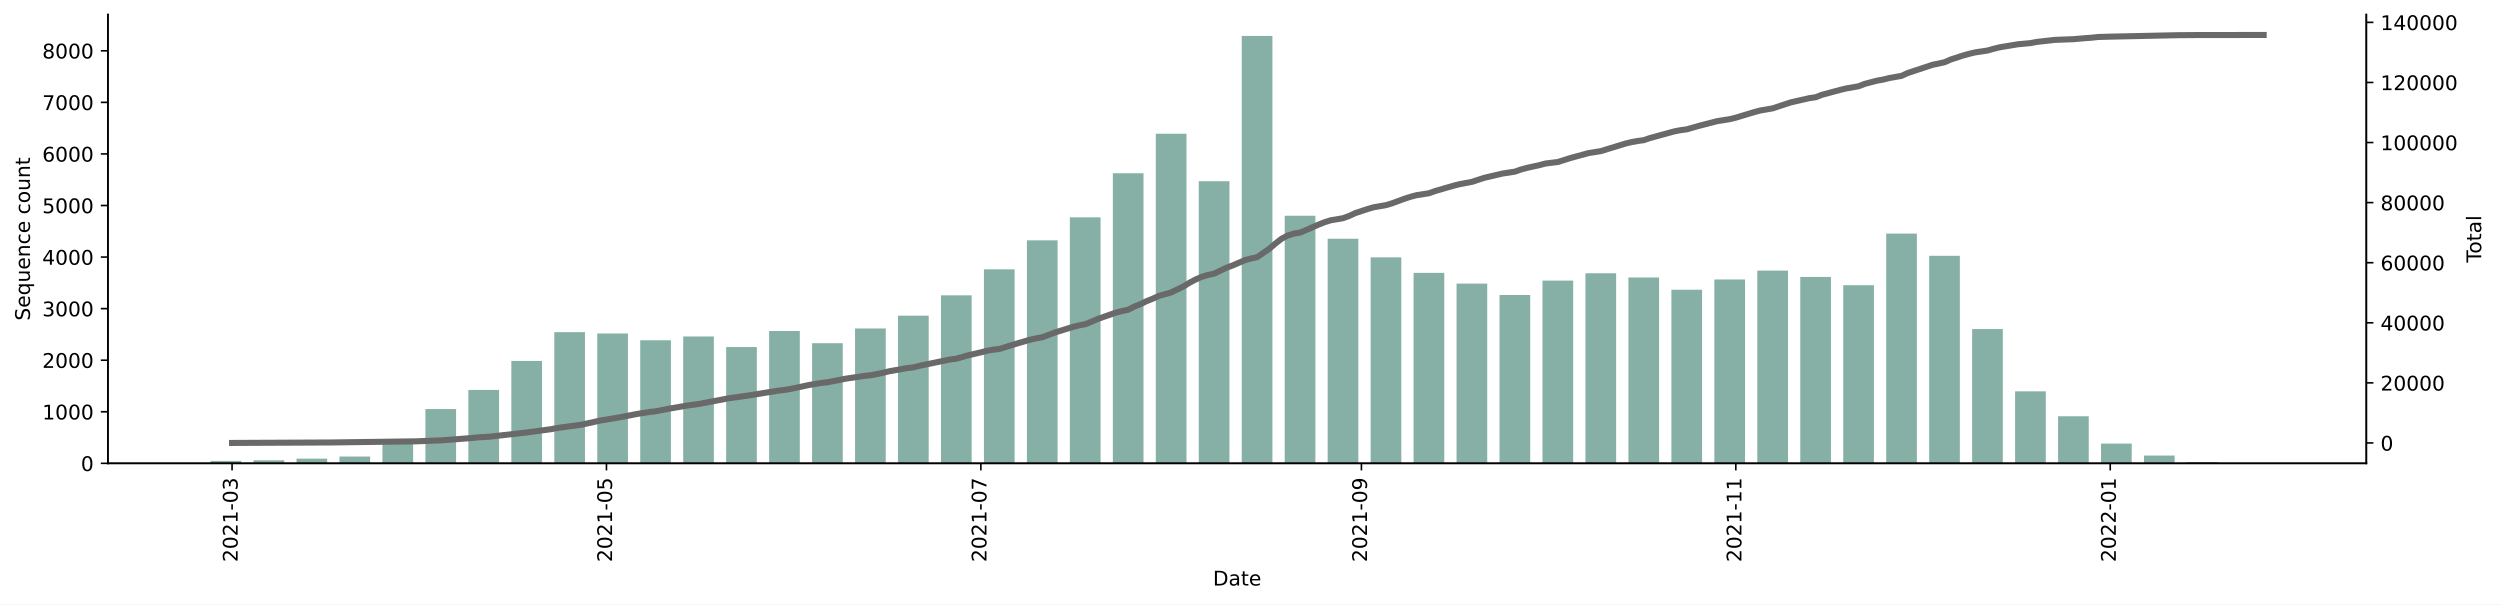
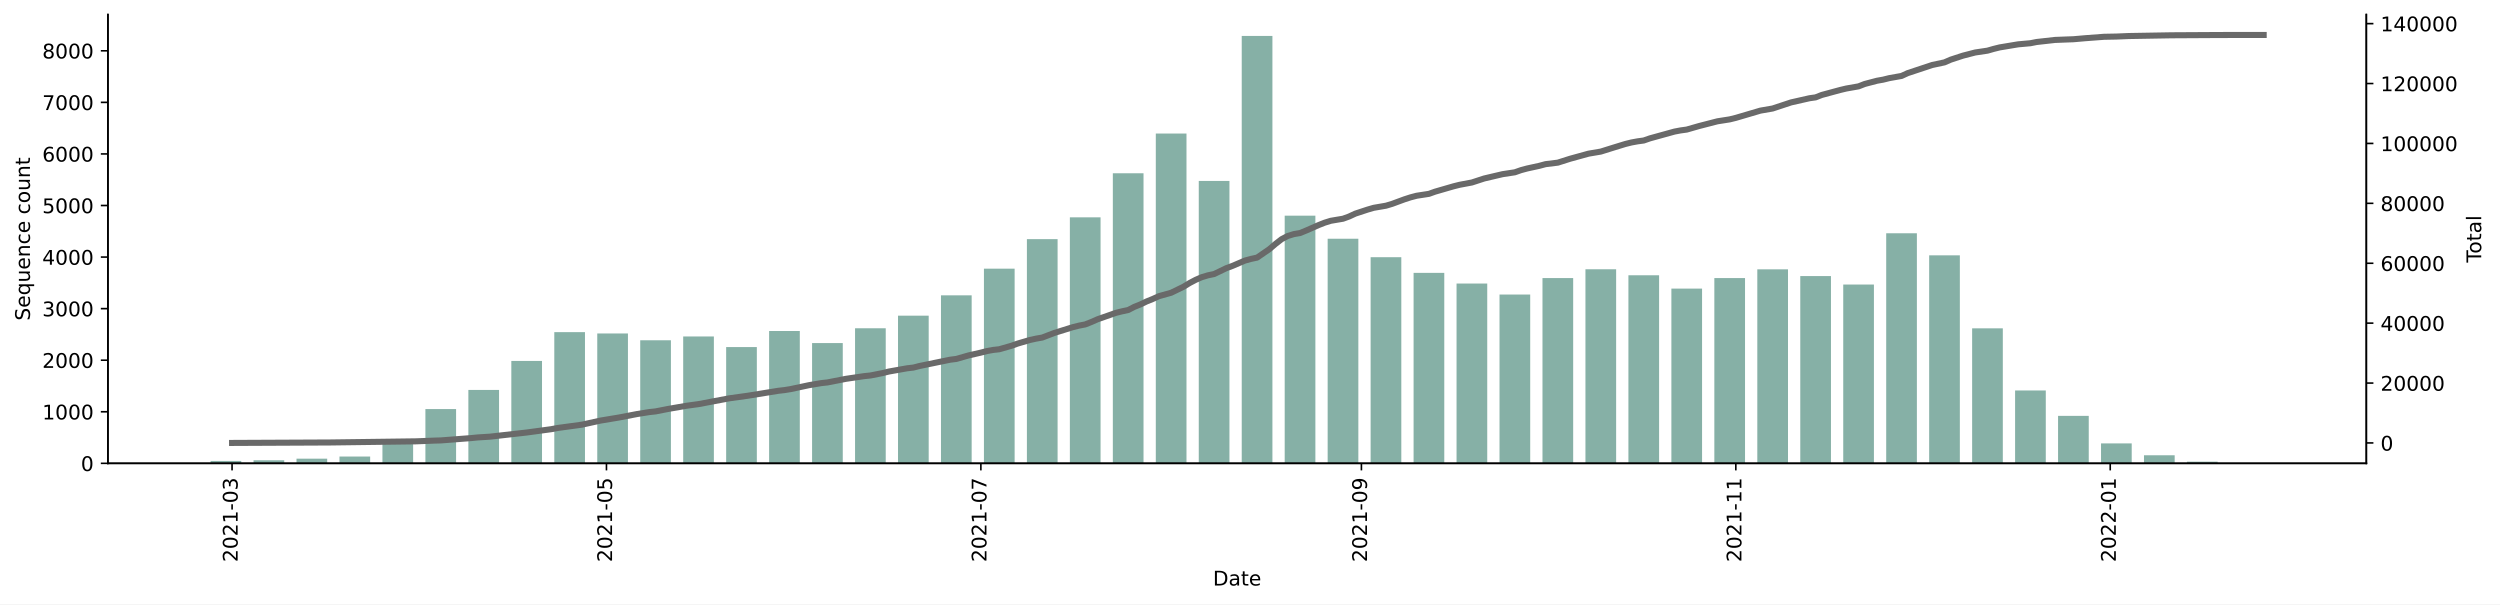
<svg xmlns="http://www.w3.org/2000/svg" xmlns:xlink="http://www.w3.org/1999/xlink" height="298.621pt" version="1.1" viewBox="0 0 1235.381 298.621" width="1235.381pt">
  <defs>
    <style type="text/css">*{stroke-linecap:butt;stroke-linejoin:round;}</style>
  </defs>
  <g id="figure_1">
    <g id="patch_1">
      <path d="M 0 298.621  L 1235.381 298.621  L 1235.381 0  L 0 0  z " style="fill:#ffffff;" />
    </g>
    <g id="axes_1">
      <g id="patch_2">
        <path d="M 53.328 228.96  L 1169.328 228.96  L 1169.328 7.2  L 53.328 7.2  z " style="fill:#ffffff;" />
      </g>
      <g id="patch_3">
-         <path clip-path="url(#p69afda12ea)" d="M 104.055 228.96  L 119.221 228.96  L 119.221 227.762  L 104.055 227.762  z " style="fill:#86b0a6;" />
+         <path clip-path="url(#p8fcea030f4)" d="M 104.055 228.96  L 119.221 228.96  L 119.221 227.762  L 104.055 227.762  z " style="fill:#86b0a6;" />
      </g>
      <g id="patch_4">
-         <path clip-path="url(#p69afda12ea)" d="M 125.287 228.96  L 140.452 228.96  L 140.452 227.431  L 125.287 227.431  z " style="fill:#86b0a6;" />
+         <path clip-path="url(#p8fcea030f4)" d="M 125.287 228.96  L 140.452 228.96  L 140.452 227.431  L 125.287 227.431  z " style="fill:#86b0a6;" />
      </g>
      <g id="patch_5">
-         <path clip-path="url(#p69afda12ea)" d="M 146.518 228.96  L 161.683 228.96  L 161.683 226.667  L 146.518 226.667  z " style="fill:#86b0a6;" />
+         <path clip-path="url(#p8fcea030f4)" d="M 146.518 228.96  L 161.683 228.96  L 161.683 226.667  L 146.518 226.667  z " style="fill:#86b0a6;" />
      </g>
      <g id="patch_6">
-         <path clip-path="url(#p69afda12ea)" d="M 167.749 228.96  L 182.914 228.96  L 182.914 225.596  L 167.749 225.596  z " style="fill:#86b0a6;" />
+         <path clip-path="url(#p8fcea030f4)" d="M 167.749 228.96  L 182.914 228.96  L 182.914 225.596  L 167.749 225.596  z " style="fill:#86b0a6;" />
      </g>
      <g id="patch_7">
-         <path clip-path="url(#p69afda12ea)" d="M 188.98 228.96  L 204.145 228.96  L 204.145 217.238  L 188.98 217.238  z " style="fill:#86b0a6;" />
+         <path clip-path="url(#p8fcea030f4)" d="M 188.98 228.96  L 204.145 228.96  L 204.145 217.238  L 188.98 217.238  z " style="fill:#86b0a6;" />
      </g>
      <g id="patch_8">
-         <path clip-path="url(#p69afda12ea)" d="M 210.211 228.96  L 225.376 228.96  L 225.376 202.127  L 210.211 202.127  z " style="fill:#86b0a6;" />
+         <path clip-path="url(#p8fcea030f4)" d="M 210.211 228.96  L 225.376 228.96  L 225.376 202.127  L 210.211 202.127  z " style="fill:#86b0a6;" />
      </g>
      <g id="patch_9">
-         <path clip-path="url(#p69afda12ea)" d="M 231.442 228.96  L 246.607 228.96  L 246.607 192.698  L 231.442 192.698  z " style="fill:#86b0a6;" />
+         <path clip-path="url(#p8fcea030f4)" d="M 231.442 228.96  L 246.607 228.96  L 246.607 192.698  L 231.442 192.698  z " style="fill:#86b0a6;" />
      </g>
      <g id="patch_10">
-         <path clip-path="url(#p69afda12ea)" d="M 252.673 228.96  L 267.839 228.96  L 267.839 178.352  L 252.673 178.352  z " style="fill:#86b0a6;" />
+         <path clip-path="url(#p8fcea030f4)" d="M 252.673 228.96  L 267.839 228.96  L 267.839 178.352  L 252.673 178.352  z " style="fill:#86b0a6;" />
      </g>
      <g id="patch_11">
-         <path clip-path="url(#p69afda12ea)" d="M 273.905 228.96  L 289.07 228.96  L 289.07 164.132  L 273.905 164.132  z " style="fill:#86b0a6;" />
+         <path clip-path="url(#p8fcea030f4)" d="M 273.905 228.96  L 289.07 228.96  L 289.07 164.132  L 273.905 164.132  z " style="fill:#86b0a6;" />
      </g>
      <g id="patch_12">
-         <path clip-path="url(#p69afda12ea)" d="M 295.136 228.96  L 310.301 228.96  L 310.301 164.769  L 295.136 164.769  z " style="fill:#86b0a6;" />
+         <path clip-path="url(#p8fcea030f4)" d="M 295.136 228.96  L 310.301 228.96  L 310.301 164.769  L 295.136 164.769  z " style="fill:#86b0a6;" />
      </g>
      <g id="patch_13">
-         <path clip-path="url(#p69afda12ea)" d="M 316.367 228.96  L 331.532 228.96  L 331.532 168.133  L 316.367 168.133  z " style="fill:#86b0a6;" />
+         <path clip-path="url(#p8fcea030f4)" d="M 316.367 228.96  L 331.532 228.96  L 331.532 168.133  L 316.367 168.133  z " style="fill:#86b0a6;" />
      </g>
      <g id="patch_14">
-         <path clip-path="url(#p69afda12ea)" d="M 337.598 228.96  L 352.763 228.96  L 352.763 166.273  L 337.598 166.273  z " style="fill:#86b0a6;" />
+         <path clip-path="url(#p8fcea030f4)" d="M 337.598 228.96  L 352.763 228.96  L 352.763 166.273  L 337.598 166.273  z " style="fill:#86b0a6;" />
      </g>
      <g id="patch_15">
-         <path clip-path="url(#p69afda12ea)" d="M 358.829 228.96  L 373.994 228.96  L 373.994 171.497  L 358.829 171.497  z " style="fill:#86b0a6;" />
+         <path clip-path="url(#p8fcea030f4)" d="M 358.829 228.96  L 373.994 228.96  L 373.994 171.497  L 358.829 171.497  z " style="fill:#86b0a6;" />
      </g>
      <g id="patch_16">
-         <path clip-path="url(#p69afda12ea)" d="M 380.06 228.96  L 395.225 228.96  L 395.225 163.572  L 380.06 163.572  z " style="fill:#86b0a6;" />
+         <path clip-path="url(#p8fcea030f4)" d="M 380.06 228.96  L 395.225 228.96  L 395.225 163.572  L 380.06 163.572  z " style="fill:#86b0a6;" />
      </g>
      <g id="patch_17">
-         <path clip-path="url(#p69afda12ea)" d="M 401.291 228.96  L 416.457 228.96  L 416.457 169.585  L 401.291 169.585  z " style="fill:#86b0a6;" />
+         <path clip-path="url(#p8fcea030f4)" d="M 401.291 228.96  L 416.457 228.96  L 416.457 169.535  L 401.291 169.535  z " style="fill:#86b0a6;" />
      </g>
      <g id="patch_18">
-         <path clip-path="url(#p69afda12ea)" d="M 422.523 228.96  L 437.688 228.96  L 437.688 162.323  L 422.523 162.323  z " style="fill:#86b0a6;" />
+         <path clip-path="url(#p8fcea030f4)" d="M 422.523 228.96  L 437.688 228.96  L 437.688 162.221  L 422.523 162.221  z " style="fill:#86b0a6;" />
      </g>
      <g id="patch_19">
-         <path clip-path="url(#p69afda12ea)" d="M 443.754 228.96  L 458.919 228.96  L 458.919 155.978  L 443.754 155.978  z " style="fill:#86b0a6;" />
+         <path clip-path="url(#p8fcea030f4)" d="M 443.754 228.96  L 458.919 228.96  L 458.919 155.978  L 443.754 155.978  z " style="fill:#86b0a6;" />
      </g>
      <g id="patch_20">
-         <path clip-path="url(#p69afda12ea)" d="M 464.985 228.96  L 480.15 228.96  L 480.15 145.938  L 464.985 145.938  z " style="fill:#86b0a6;" />
+         <path clip-path="url(#p8fcea030f4)" d="M 464.985 228.96  L 480.15 228.96  L 480.15 145.938  L 464.985 145.938  z " style="fill:#86b0a6;" />
      </g>
      <g id="patch_21">
-         <path clip-path="url(#p69afda12ea)" d="M 486.216 228.96  L 501.381 228.96  L 501.381 133.094  L 486.216 133.094  z " style="fill:#86b0a6;" />
+         <path clip-path="url(#p8fcea030f4)" d="M 486.216 228.96  L 501.381 228.96  L 501.381 132.763  L 486.216 132.763  z " style="fill:#86b0a6;" />
      </g>
      <g id="patch_22">
-         <path clip-path="url(#p69afda12ea)" d="M 507.447 228.96  L 522.612 228.96  L 522.612 118.748  L 507.447 118.748  z " style="fill:#86b0a6;" />
+         <path clip-path="url(#p8fcea030f4)" d="M 507.447 228.96  L 522.612 228.96  L 522.612 118.162  L 507.447 118.162  z " style="fill:#86b0a6;" />
      </g>
      <g id="patch_23">
-         <path clip-path="url(#p69afda12ea)" d="M 528.678 228.96  L 543.843 228.96  L 543.843 107.382  L 528.678 107.382  z " style="fill:#86b0a6;" />
+         <path clip-path="url(#p8fcea030f4)" d="M 528.678 228.96  L 543.843 228.96  L 543.843 107.382  L 528.678 107.382  z " style="fill:#86b0a6;" />
      </g>
      <g id="patch_24">
-         <path clip-path="url(#p69afda12ea)" d="M 549.909 228.96  L 565.075 228.96  L 565.075 85.62  L 549.909 85.62  z " style="fill:#86b0a6;" />
+         <path clip-path="url(#p8fcea030f4)" d="M 549.909 228.96  L 565.075 228.96  L 565.075 85.62  L 549.909 85.62  z " style="fill:#86b0a6;" />
      </g>
      <g id="patch_25">
-         <path clip-path="url(#p69afda12ea)" d="M 571.141 228.96  L 586.306 228.96  L 586.306 66.075  L 571.141 66.075  z " style="fill:#86b0a6;" />
+         <path clip-path="url(#p8fcea030f4)" d="M 571.141 228.96  L 586.306 228.96  L 586.306 65.999  L 571.141 65.999  z " style="fill:#86b0a6;" />
      </g>
      <g id="patch_26">
-         <path clip-path="url(#p69afda12ea)" d="M 592.372 228.96  L 607.537 228.96  L 607.537 89.545  L 592.372 89.545  z " style="fill:#86b0a6;" />
+         <path clip-path="url(#p8fcea030f4)" d="M 592.372 228.96  L 607.537 228.96  L 607.537 89.417  L 592.372 89.417  z " style="fill:#86b0a6;" />
      </g>
      <g id="patch_27">
-         <path clip-path="url(#p69afda12ea)" d="M 613.603 228.96  L 628.768 228.96  L 628.768 17.76  L 613.603 17.76  z " style="fill:#86b0a6;" />
+         <path clip-path="url(#p8fcea030f4)" d="M 613.603 228.96  L 628.768 228.96  L 628.768 17.76  L 613.603 17.76  z " style="fill:#86b0a6;" />
      </g>
      <g id="patch_28">
-         <path clip-path="url(#p69afda12ea)" d="M 634.834 228.96  L 649.999 228.96  L 649.999 106.592  L 634.834 106.592  z " style="fill:#86b0a6;" />
+         <path clip-path="url(#p8fcea030f4)" d="M 634.834 228.96  L 649.999 228.96  L 649.999 106.567  L 634.834 106.567  z " style="fill:#86b0a6;" />
      </g>
      <g id="patch_29">
-         <path clip-path="url(#p69afda12ea)" d="M 656.065 228.96  L 671.23 228.96  L 671.23 117.983  L 656.065 117.983  z " style="fill:#86b0a6;" />
+         <path clip-path="url(#p8fcea030f4)" d="M 656.065 228.96  L 671.23 228.96  L 671.23 117.983  L 656.065 117.983  z " style="fill:#86b0a6;" />
      </g>
      <g id="patch_30">
-         <path clip-path="url(#p69afda12ea)" d="M 677.296 228.96  L 692.461 228.96  L 692.461 127.157  L 677.296 127.157  z " style="fill:#86b0a6;" />
+         <path clip-path="url(#p8fcea030f4)" d="M 677.296 228.96  L 692.461 228.96  L 692.461 127.106  L 677.296 127.106  z " style="fill:#86b0a6;" />
      </g>
      <g id="patch_31">
-         <path clip-path="url(#p69afda12ea)" d="M 698.527 228.96  L 713.693 228.96  L 713.693 134.827  L 698.527 134.827  z " style="fill:#86b0a6;" />
+         <path clip-path="url(#p8fcea030f4)" d="M 698.527 228.96  L 713.693 228.96  L 713.693 134.827  L 698.527 134.827  z " style="fill:#86b0a6;" />
      </g>
      <g id="patch_32">
-         <path clip-path="url(#p69afda12ea)" d="M 719.759 228.96  L 734.924 228.96  L 734.924 140.128  L 719.759 140.128  z " style="fill:#86b0a6;" />
+         <path clip-path="url(#p8fcea030f4)" d="M 719.759 228.96  L 734.924 228.96  L 734.924 140.102  L 719.759 140.102  z " style="fill:#86b0a6;" />
      </g>
      <g id="patch_33">
-         <path clip-path="url(#p69afda12ea)" d="M 740.99 228.96  L 756.155 228.96  L 756.155 145.785  L 740.99 145.785  z " style="fill:#86b0a6;" />
+         <path clip-path="url(#p8fcea030f4)" d="M 740.99 228.96  L 756.155 228.96  L 756.155 145.53  L 740.99 145.53  z " style="fill:#86b0a6;" />
      </g>
      <g id="patch_34">
-         <path clip-path="url(#p69afda12ea)" d="M 762.221 228.96  L 777.386 228.96  L 777.386 138.675  L 762.221 138.675  z " style="fill:#86b0a6;" />
+         <path clip-path="url(#p8fcea030f4)" d="M 762.221 228.96  L 777.386 228.96  L 777.386 137.401  L 762.221 137.401  z " style="fill:#86b0a6;" />
      </g>
      <g id="patch_35">
-         <path clip-path="url(#p69afda12ea)" d="M 783.452 228.96  L 798.617 228.96  L 798.617 135.031  L 783.452 135.031  z " style="fill:#86b0a6;" />
+         <path clip-path="url(#p8fcea030f4)" d="M 783.452 228.96  L 798.617 228.96  L 798.617 133.069  L 783.452 133.069  z " style="fill:#86b0a6;" />
      </g>
      <g id="patch_36">
-         <path clip-path="url(#p69afda12ea)" d="M 804.683 228.96  L 819.848 228.96  L 819.848 137.095  L 804.683 137.095  z " style="fill:#86b0a6;" />
+         <path clip-path="url(#p8fcea030f4)" d="M 804.683 228.96  L 819.848 228.96  L 819.848 136.025  L 804.683 136.025  z " style="fill:#86b0a6;" />
      </g>
      <g id="patch_37">
-         <path clip-path="url(#p69afda12ea)" d="M 825.914 228.96  L 841.079 228.96  L 841.079 143.185  L 825.914 143.185  z " style="fill:#86b0a6;" />
+         <path clip-path="url(#p8fcea030f4)" d="M 825.914 228.96  L 841.079 228.96  L 841.079 142.625  L 825.914 142.625  z " style="fill:#86b0a6;" />
      </g>
      <g id="patch_38">
-         <path clip-path="url(#p69afda12ea)" d="M 847.145 228.96  L 862.311 228.96  L 862.311 138.114  L 847.145 138.114  z " style="fill:#86b0a6;" />
+         <path clip-path="url(#p8fcea030f4)" d="M 847.145 228.96  L 862.311 228.96  L 862.311 137.401  L 847.145 137.401  z " style="fill:#86b0a6;" />
      </g>
      <g id="patch_39">
-         <path clip-path="url(#p69afda12ea)" d="M 868.377 228.96  L 883.542 228.96  L 883.542 133.731  L 868.377 133.731  z " style="fill:#86b0a6;" />
+         <path clip-path="url(#p8fcea030f4)" d="M 868.377 228.96  L 883.542 228.96  L 883.542 133.094  L 868.377 133.094  z " style="fill:#86b0a6;" />
      </g>
      <g id="patch_40">
-         <path clip-path="url(#p69afda12ea)" d="M 889.608 228.96  L 904.773 228.96  L 904.773 136.84  L 889.608 136.84  z " style="fill:#86b0a6;" />
+         <path clip-path="url(#p8fcea030f4)" d="M 889.608 228.96  L 904.773 228.96  L 904.773 136.433  L 889.608 136.433  z " style="fill:#86b0a6;" />
      </g>
      <g id="patch_41">
-         <path clip-path="url(#p69afda12ea)" d="M 910.839 228.96  L 926.004 228.96  L 926.004 140.943  L 910.839 140.943  z " style="fill:#86b0a6;" />
+         <path clip-path="url(#p8fcea030f4)" d="M 910.839 228.96  L 926.004 228.96  L 926.004 140.612  L 910.839 140.612  z " style="fill:#86b0a6;" />
      </g>
      <g id="patch_42">
-         <path clip-path="url(#p69afda12ea)" d="M 932.07 228.96  L 947.235 228.96  L 947.235 115.435  L 932.07 115.435  z " style="fill:#86b0a6;" />
+         <path clip-path="url(#p8fcea030f4)" d="M 932.07 228.96  L 947.235 228.96  L 947.235 115.257  L 932.07 115.257  z " style="fill:#86b0a6;" />
      </g>
      <g id="patch_43">
-         <path clip-path="url(#p69afda12ea)" d="M 953.301 228.96  L 968.466 228.96  L 968.466 126.392  L 953.301 126.392  z " style="fill:#86b0a6;" />
+         <path clip-path="url(#p8fcea030f4)" d="M 953.301 228.96  L 968.466 228.96  L 968.466 126.189  L 953.301 126.189  z " style="fill:#86b0a6;" />
      </g>
      <g id="patch_44">
-         <path clip-path="url(#p69afda12ea)" d="M 974.532 228.96  L 989.697 228.96  L 989.697 162.603  L 974.532 162.603  z " style="fill:#86b0a6;" />
+         <path clip-path="url(#p8fcea030f4)" d="M 974.532 228.96  L 989.697 228.96  L 989.697 162.246  L 974.532 162.246  z " style="fill:#86b0a6;" />
      </g>
      <g id="patch_45">
-         <path clip-path="url(#p69afda12ea)" d="M 995.764 228.96  L 1010.929 228.96  L 1010.929 193.386  L 995.764 193.386  z " style="fill:#86b0a6;" />
+         <path clip-path="url(#p8fcea030f4)" d="M 995.764 228.96  L 1010.929 228.96  L 1010.929 192.953  L 995.764 192.953  z " style="fill:#86b0a6;" />
      </g>
      <g id="patch_46">
-         <path clip-path="url(#p69afda12ea)" d="M 1016.995 228.96  L 1032.16 228.96  L 1032.16 205.694  L 1016.995 205.694  z " style="fill:#86b0a6;" />
+         <path clip-path="url(#p8fcea030f4)" d="M 1016.995 228.96  L 1032.16 228.96  L 1032.16 205.516  L 1016.995 205.516  z " style="fill:#86b0a6;" />
      </g>
      <g id="patch_47">
-         <path clip-path="url(#p69afda12ea)" d="M 1038.226 228.96  L 1053.391 228.96  L 1053.391 219.2  L 1038.226 219.2  z " style="fill:#86b0a6;" />
+         <path clip-path="url(#p8fcea030f4)" d="M 1038.226 228.96  L 1053.391 228.96  L 1053.391 219.098  L 1038.226 219.098  z " style="fill:#86b0a6;" />
      </g>
      <g id="patch_48">
-         <path clip-path="url(#p69afda12ea)" d="M 1059.457 228.96  L 1074.622 228.96  L 1074.622 225.112  L 1059.457 225.112  z " style="fill:#86b0a6;" />
+         <path clip-path="url(#p8fcea030f4)" d="M 1059.457 228.96  L 1074.622 228.96  L 1074.622 224.959  L 1059.457 224.959  z " style="fill:#86b0a6;" />
      </g>
      <g id="patch_49">
-         <path clip-path="url(#p69afda12ea)" d="M 1080.688 228.96  L 1095.853 228.96  L 1095.853 228.297  L 1080.688 228.297  z " style="fill:#86b0a6;" />
+         <path clip-path="url(#p8fcea030f4)" d="M 1080.688 228.96  L 1095.853 228.96  L 1095.853 228.119  L 1080.688 228.119  z " style="fill:#86b0a6;" />
      </g>
      <g id="patch_50">
-         <path clip-path="url(#p69afda12ea)" d="M 1101.919 228.96  L 1117.084 228.96  L 1117.084 228.909  L 1101.919 228.909  z " style="fill:#86b0a6;" />
+         <path clip-path="url(#p8fcea030f4)" d="M 1101.919 228.96  L 1117.084 228.96  L 1117.084 228.884  L 1101.919 228.884  z " style="fill:#86b0a6;" />
      </g>
      <g id="matplotlib.axis_1">
        <g id="xtick_1">
          <g id="line2d_1">
            <defs>
-               <path d="M 0 0  L 0 3.5  " id="mecf33e4cd5" style="stroke:#000000;stroke-width:0.8;" />
+               <path d="M 0 0  L 0 3.5  " id="ma5af245850" style="stroke:#000000;stroke-width:0.8;" />
            </defs>
            <g>
-               <use style="stroke:#000000;stroke-width:0.8;" x="114.671" xlink:href="#mecf33e4cd5" y="228.96" />
+               <use style="stroke:#000000;stroke-width:0.8;" x="114.671" xlink:href="#ma5af245850" y="228.96" />
            </g>
          </g>
          <g id="text_1">
            <g transform="translate(117.4303 277.7428)rotate(-90)scale(0.1 -0.1)">
              <defs>
                <path d="M 1228 531  L 3431 531  L 3431 0  L 469 0  L 469 531  Q 828 903 1448 1529  Q 2069 2156 2228 2338  Q 2531 2678 2651 2914  Q 2772 3150 2772 3378  Q 2772 3750 2511 3984  Q 2250 4219 1831 4219  Q 1534 4219 1204 4116  Q 875 4013 500 3803  L 500 4441  Q 881 4594 1212 4672  Q 1544 4750 1819 4750  Q 2544 4750 2975 4387  Q 3406 4025 3406 3419  Q 3406 3131 3298 2873  Q 3191 2616 2906 2266  Q 2828 2175 2409 1742  Q 1991 1309 1228 531  z " id="DejaVuSans-32" transform="scale(0.015625)" />
                <path d="M 2034 4250  Q 1547 4250 1301 3770  Q 1056 3291 1056 2328  Q 1056 1369 1301 889  Q 1547 409 2034 409  Q 2525 409 2770 889  Q 3016 1369 3016 2328  Q 3016 3291 2770 3770  Q 2525 4250 2034 4250  z M 2034 4750  Q 2819 4750 3233 4129  Q 3647 3509 3647 2328  Q 3647 1150 3233 529  Q 2819 -91 2034 -91  Q 1250 -91 836 529  Q 422 1150 422 2328  Q 422 3509 836 4129  Q 1250 4750 2034 4750  z " id="DejaVuSans-30" transform="scale(0.015625)" />
                <path d="M 794 531  L 1825 531  L 1825 4091  L 703 3866  L 703 4441  L 1819 4666  L 2450 4666  L 2450 531  L 3481 531  L 3481 0  L 794 0  L 794 531  z " id="DejaVuSans-31" transform="scale(0.015625)" />
                <path d="M 313 2009  L 1997 2009  L 1997 1497  L 313 1497  L 313 2009  z " id="DejaVuSans-2d" transform="scale(0.015625)" />
                <path d="M 2597 2516  Q 3050 2419 3304 2112  Q 3559 1806 3559 1356  Q 3559 666 3084 287  Q 2609 -91 1734 -91  Q 1441 -91 1130 -33  Q 819 25 488 141  L 488 750  Q 750 597 1062 519  Q 1375 441 1716 441  Q 2309 441 2620 675  Q 2931 909 2931 1356  Q 2931 1769 2642 2001  Q 2353 2234 1838 2234  L 1294 2234  L 1294 2753  L 1863 2753  Q 2328 2753 2575 2939  Q 2822 3125 2822 3475  Q 2822 3834 2567 4026  Q 2313 4219 1838 4219  Q 1578 4219 1281 4162  Q 984 4106 628 3988  L 628 4550  Q 988 4650 1302 4700  Q 1616 4750 1894 4750  Q 2613 4750 3031 4423  Q 3450 4097 3450 3541  Q 3450 3153 3228 2886  Q 3006 2619 2597 2516  z " id="DejaVuSans-33" transform="scale(0.015625)" />
              </defs>
              <use xlink:href="#DejaVuSans-32" />
              <use x="63.623" xlink:href="#DejaVuSans-30" />
              <use x="127.246" xlink:href="#DejaVuSans-32" />
              <use x="190.869" xlink:href="#DejaVuSans-31" />
              <use x="254.492" xlink:href="#DejaVuSans-2d" />
              <use x="290.576" xlink:href="#DejaVuSans-30" />
              <use x="354.199" xlink:href="#DejaVuSans-33" />
            </g>
          </g>
        </g>
        <g id="xtick_2">
          <g id="line2d_2">
            <g>
-               <use style="stroke:#000000;stroke-width:0.8;" x="299.685" xlink:href="#mecf33e4cd5" y="228.96" />
+               <use style="stroke:#000000;stroke-width:0.8;" x="299.685" xlink:href="#ma5af245850" y="228.96" />
            </g>
          </g>
          <g id="text_2">
            <g transform="translate(302.4446 277.7428)rotate(-90)scale(0.1 -0.1)">
              <defs>
                <path d="M 691 4666  L 3169 4666  L 3169 4134  L 1269 4134  L 1269 2991  Q 1406 3038 1543 3061  Q 1681 3084 1819 3084  Q 2600 3084 3056 2656  Q 3513 2228 3513 1497  Q 3513 744 3044 326  Q 2575 -91 1722 -91  Q 1428 -91 1123 -41  Q 819 9 494 109  L 494 744  Q 775 591 1075 516  Q 1375 441 1709 441  Q 2250 441 2565 725  Q 2881 1009 2881 1497  Q 2881 1984 2565 2268  Q 2250 2553 1709 2553  Q 1456 2553 1204 2497  Q 953 2441 691 2322  L 691 4666  z " id="DejaVuSans-35" transform="scale(0.015625)" />
              </defs>
              <use xlink:href="#DejaVuSans-32" />
              <use x="63.623" xlink:href="#DejaVuSans-30" />
              <use x="127.246" xlink:href="#DejaVuSans-32" />
              <use x="190.869" xlink:href="#DejaVuSans-31" />
              <use x="254.492" xlink:href="#DejaVuSans-2d" />
              <use x="290.576" xlink:href="#DejaVuSans-30" />
              <use x="354.199" xlink:href="#DejaVuSans-35" />
            </g>
          </g>
        </g>
        <g id="xtick_3">
          <g id="line2d_3">
            <g>
-               <use style="stroke:#000000;stroke-width:0.8;" x="484.7" xlink:href="#mecf33e4cd5" y="228.96" />
+               <use style="stroke:#000000;stroke-width:0.8;" x="484.7" xlink:href="#ma5af245850" y="228.96" />
            </g>
          </g>
          <g id="text_3">
            <g transform="translate(487.4589 277.7428)rotate(-90)scale(0.1 -0.1)">
              <defs>
                <path d="M 525 4666  L 3525 4666  L 3525 4397  L 1831 0  L 1172 0  L 2766 4134  L 525 4134  L 525 4666  z " id="DejaVuSans-37" transform="scale(0.015625)" />
              </defs>
              <use xlink:href="#DejaVuSans-32" />
              <use x="63.623" xlink:href="#DejaVuSans-30" />
              <use x="127.246" xlink:href="#DejaVuSans-32" />
              <use x="190.869" xlink:href="#DejaVuSans-31" />
              <use x="254.492" xlink:href="#DejaVuSans-2d" />
              <use x="290.576" xlink:href="#DejaVuSans-30" />
              <use x="354.199" xlink:href="#DejaVuSans-37" />
            </g>
          </g>
        </g>
        <g id="xtick_4">
          <g id="line2d_4">
            <g>
-               <use style="stroke:#000000;stroke-width:0.8;" x="672.747" xlink:href="#mecf33e4cd5" y="228.96" />
+               <use style="stroke:#000000;stroke-width:0.8;" x="672.747" xlink:href="#ma5af245850" y="228.96" />
            </g>
          </g>
          <g id="text_4">
            <g transform="translate(675.5062 277.7428)rotate(-90)scale(0.1 -0.1)">
              <defs>
                <path d="M 703 97  L 703 672  Q 941 559 1184 500  Q 1428 441 1663 441  Q 2288 441 2617 861  Q 2947 1281 2994 2138  Q 2813 1869 2534 1725  Q 2256 1581 1919 1581  Q 1219 1581 811 2004  Q 403 2428 403 3163  Q 403 3881 828 4315  Q 1253 4750 1959 4750  Q 2769 4750 3195 4129  Q 3622 3509 3622 2328  Q 3622 1225 3098 567  Q 2575 -91 1691 -91  Q 1453 -91 1209 -44  Q 966 3 703 97  z M 1959 2075  Q 2384 2075 2632 2365  Q 2881 2656 2881 3163  Q 2881 3666 2632 3958  Q 2384 4250 1959 4250  Q 1534 4250 1286 3958  Q 1038 3666 1038 3163  Q 1038 2656 1286 2365  Q 1534 2075 1959 2075  z " id="DejaVuSans-39" transform="scale(0.015625)" />
              </defs>
              <use xlink:href="#DejaVuSans-32" />
              <use x="63.623" xlink:href="#DejaVuSans-30" />
              <use x="127.246" xlink:href="#DejaVuSans-32" />
              <use x="190.869" xlink:href="#DejaVuSans-31" />
              <use x="254.492" xlink:href="#DejaVuSans-2d" />
              <use x="290.576" xlink:href="#DejaVuSans-30" />
              <use x="354.199" xlink:href="#DejaVuSans-39" />
            </g>
          </g>
        </g>
        <g id="xtick_5">
          <g id="line2d_5">
            <g>
-               <use style="stroke:#000000;stroke-width:0.8;" x="857.761" xlink:href="#mecf33e4cd5" y="228.96" />
+               <use style="stroke:#000000;stroke-width:0.8;" x="857.761" xlink:href="#ma5af245850" y="228.96" />
            </g>
          </g>
          <g id="text_5">
            <g transform="translate(860.5204 277.7428)rotate(-90)scale(0.1 -0.1)">
              <use xlink:href="#DejaVuSans-32" />
              <use x="63.623" xlink:href="#DejaVuSans-30" />
              <use x="127.246" xlink:href="#DejaVuSans-32" />
              <use x="190.869" xlink:href="#DejaVuSans-31" />
              <use x="254.492" xlink:href="#DejaVuSans-2d" />
              <use x="290.576" xlink:href="#DejaVuSans-31" />
              <use x="354.199" xlink:href="#DejaVuSans-31" />
            </g>
          </g>
        </g>
        <g id="xtick_6">
          <g id="line2d_6">
            <g>
-               <use style="stroke:#000000;stroke-width:0.8;" x="1042.775" xlink:href="#mecf33e4cd5" y="228.96" />
+               <use style="stroke:#000000;stroke-width:0.8;" x="1042.775" xlink:href="#ma5af245850" y="228.96" />
            </g>
          </g>
          <g id="text_6">
            <g transform="translate(1045.535 277.7428)rotate(-90)scale(0.1 -0.1)">
              <use xlink:href="#DejaVuSans-32" />
              <use x="63.623" xlink:href="#DejaVuSans-30" />
              <use x="127.246" xlink:href="#DejaVuSans-32" />
              <use x="190.869" xlink:href="#DejaVuSans-32" />
              <use x="254.492" xlink:href="#DejaVuSans-2d" />
              <use x="290.576" xlink:href="#DejaVuSans-30" />
              <use x="354.199" xlink:href="#DejaVuSans-31" />
            </g>
          </g>
        </g>
        <g id="text_7">
          <g transform="translate(599.3773 289.3413)scale(0.1 -0.1)">
            <defs>
              <path d="M 1259 4147  L 1259 519  L 2022 519  Q 2988 519 3436 956  Q 3884 1394 3884 2338  Q 3884 3275 3436 3711  Q 2988 4147 2022 4147  L 1259 4147  z M 628 4666  L 1925 4666  Q 3281 4666 3915 4102  Q 4550 3538 4550 2338  Q 4550 1131 3912 565  Q 3275 0 1925 0  L 628 0  L 628 4666  z " id="DejaVuSans-44" transform="scale(0.015625)" />
              <path d="M 2194 1759  Q 1497 1759 1228 1600  Q 959 1441 959 1056  Q 959 750 1161 570  Q 1363 391 1709 391  Q 2188 391 2477 730  Q 2766 1069 2766 1631  L 2766 1759  L 2194 1759  z M 3341 1997  L 3341 0  L 2766 0  L 2766 531  Q 2569 213 2275 61  Q 1981 -91 1556 -91  Q 1019 -91 701 211  Q 384 513 384 1019  Q 384 1609 779 1909  Q 1175 2209 1959 2209  L 2766 2209  L 2766 2266  Q 2766 2663 2505 2880  Q 2244 3097 1772 3097  Q 1472 3097 1187 3025  Q 903 2953 641 2809  L 641 3341  Q 956 3463 1253 3523  Q 1550 3584 1831 3584  Q 2591 3584 2966 3190  Q 3341 2797 3341 1997  z " id="DejaVuSans-61" transform="scale(0.015625)" />
              <path d="M 1172 4494  L 1172 3500  L 2356 3500  L 2356 3053  L 1172 3053  L 1172 1153  Q 1172 725 1289 603  Q 1406 481 1766 481  L 2356 481  L 2356 0  L 1766 0  Q 1100 0 847 248  Q 594 497 594 1153  L 594 3053  L 172 3053  L 172 3500  L 594 3500  L 594 4494  L 1172 4494  z " id="DejaVuSans-74" transform="scale(0.015625)" />
              <path d="M 3597 1894  L 3597 1613  L 953 1613  Q 991 1019 1311 708  Q 1631 397 2203 397  Q 2534 397 2845 478  Q 3156 559 3463 722  L 3463 178  Q 3153 47 2828 -22  Q 2503 -91 2169 -91  Q 1331 -91 842 396  Q 353 884 353 1716  Q 353 2575 817 3079  Q 1281 3584 2069 3584  Q 2775 3584 3186 3129  Q 3597 2675 3597 1894  z M 3022 2063  Q 3016 2534 2758 2815  Q 2500 3097 2075 3097  Q 1594 3097 1305 2825  Q 1016 2553 972 2059  L 3022 2063  z " id="DejaVuSans-65" transform="scale(0.015625)" />
            </defs>
            <use xlink:href="#DejaVuSans-44" />
            <use x="77.002" xlink:href="#DejaVuSans-61" />
            <use x="138.281" xlink:href="#DejaVuSans-74" />
            <use x="177.49" xlink:href="#DejaVuSans-65" />
          </g>
        </g>
      </g>
      <g id="matplotlib.axis_2">
        <g id="ytick_1">
          <g id="line2d_7">
            <defs>
-               <path d="M 0 0  L -3.5 0  " id="m13ae4463a7" style="stroke:#000000;stroke-width:0.8;" />
+               <path d="M 0 0  L -3.5 0  " id="m4af938df18" style="stroke:#000000;stroke-width:0.8;" />
            </defs>
            <g>
-               <use style="stroke:#000000;stroke-width:0.8;" x="53.328" xlink:href="#m13ae4463a7" y="228.96" />
+               <use style="stroke:#000000;stroke-width:0.8;" x="53.328" xlink:href="#m4af938df18" y="228.96" />
            </g>
          </g>
          <g id="text_8">
            <g transform="translate(39.96563 232.7592)scale(0.1 -0.1)">
              <use xlink:href="#DejaVuSans-30" />
            </g>
          </g>
        </g>
        <g id="ytick_2">
          <g id="line2d_8">
            <g>
-               <use style="stroke:#000000;stroke-width:0.8;" x="53.328" xlink:href="#m13ae4463a7" y="203.477" />
+               <use style="stroke:#000000;stroke-width:0.8;" x="53.328" xlink:href="#m4af938df18" y="203.477" />
            </g>
          </g>
          <g id="text_9">
            <g transform="translate(20.87813 207.2766)scale(0.1 -0.1)">
              <use xlink:href="#DejaVuSans-31" />
              <use x="63.623" xlink:href="#DejaVuSans-30" />
              <use x="127.246" xlink:href="#DejaVuSans-30" />
              <use x="190.869" xlink:href="#DejaVuSans-30" />
            </g>
          </g>
        </g>
        <g id="ytick_3">
          <g id="line2d_9">
            <g>
-               <use style="stroke:#000000;stroke-width:0.8;" x="53.328" xlink:href="#m13ae4463a7" y="177.995" />
+               <use style="stroke:#000000;stroke-width:0.8;" x="53.328" xlink:href="#m4af938df18" y="177.995" />
            </g>
          </g>
          <g id="text_10">
            <g transform="translate(20.87813 181.794)scale(0.1 -0.1)">
              <use xlink:href="#DejaVuSans-32" />
              <use x="63.623" xlink:href="#DejaVuSans-30" />
              <use x="127.246" xlink:href="#DejaVuSans-30" />
              <use x="190.869" xlink:href="#DejaVuSans-30" />
            </g>
          </g>
        </g>
        <g id="ytick_4">
          <g id="line2d_10">
            <g>
-               <use style="stroke:#000000;stroke-width:0.8;" x="53.328" xlink:href="#m13ae4463a7" y="152.512" />
+               <use style="stroke:#000000;stroke-width:0.8;" x="53.328" xlink:href="#m4af938df18" y="152.512" />
            </g>
          </g>
          <g id="text_11">
            <g transform="translate(20.87813 156.3113)scale(0.1 -0.1)">
              <use xlink:href="#DejaVuSans-33" />
              <use x="63.623" xlink:href="#DejaVuSans-30" />
              <use x="127.246" xlink:href="#DejaVuSans-30" />
              <use x="190.869" xlink:href="#DejaVuSans-30" />
            </g>
          </g>
        </g>
        <g id="ytick_5">
          <g id="line2d_11">
            <g>
-               <use style="stroke:#000000;stroke-width:0.8;" x="53.328" xlink:href="#m13ae4463a7" y="127.029" />
+               <use style="stroke:#000000;stroke-width:0.8;" x="53.328" xlink:href="#m4af938df18" y="127.029" />
            </g>
          </g>
          <g id="text_12">
            <g transform="translate(20.87813 130.8287)scale(0.1 -0.1)">
              <defs>
                <path d="M 2419 4116  L 825 1625  L 2419 1625  L 2419 4116  z M 2253 4666  L 3047 4666  L 3047 1625  L 3713 1625  L 3713 1100  L 3047 1100  L 3047 0  L 2419 0  L 2419 1100  L 313 1100  L 313 1709  L 2253 4666  z " id="DejaVuSans-34" transform="scale(0.015625)" />
              </defs>
              <use xlink:href="#DejaVuSans-34" />
              <use x="63.623" xlink:href="#DejaVuSans-30" />
              <use x="127.246" xlink:href="#DejaVuSans-30" />
              <use x="190.869" xlink:href="#DejaVuSans-30" />
            </g>
          </g>
        </g>
        <g id="ytick_6">
          <g id="line2d_12">
            <g>
-               <use style="stroke:#000000;stroke-width:0.8;" x="53.328" xlink:href="#m13ae4463a7" y="101.547" />
+               <use style="stroke:#000000;stroke-width:0.8;" x="53.328" xlink:href="#m4af938df18" y="101.547" />
            </g>
          </g>
          <g id="text_13">
            <g transform="translate(20.87813 105.3461)scale(0.1 -0.1)">
              <use xlink:href="#DejaVuSans-35" />
              <use x="63.623" xlink:href="#DejaVuSans-30" />
              <use x="127.246" xlink:href="#DejaVuSans-30" />
              <use x="190.869" xlink:href="#DejaVuSans-30" />
            </g>
          </g>
        </g>
        <g id="ytick_7">
          <g id="line2d_13">
            <g>
-               <use style="stroke:#000000;stroke-width:0.8;" x="53.328" xlink:href="#m13ae4463a7" y="76.064" />
+               <use style="stroke:#000000;stroke-width:0.8;" x="53.328" xlink:href="#m4af938df18" y="76.064" />
            </g>
          </g>
          <g id="text_14">
            <g transform="translate(20.87813 79.86347)scale(0.1 -0.1)">
              <defs>
                <path d="M 2113 2584  Q 1688 2584 1439 2293  Q 1191 2003 1191 1497  Q 1191 994 1439 701  Q 1688 409 2113 409  Q 2538 409 2786 701  Q 3034 994 3034 1497  Q 3034 2003 2786 2293  Q 2538 2584 2113 2584  z M 3366 4563  L 3366 3988  Q 3128 4100 2886 4159  Q 2644 4219 2406 4219  Q 1781 4219 1451 3797  Q 1122 3375 1075 2522  Q 1259 2794 1537 2939  Q 1816 3084 2150 3084  Q 2853 3084 3261 2657  Q 3669 2231 3669 1497  Q 3669 778 3244 343  Q 2819 -91 2113 -91  Q 1303 -91 875 529  Q 447 1150 447 2328  Q 447 3434 972 4092  Q 1497 4750 2381 4750  Q 2619 4750 2861 4703  Q 3103 4656 3366 4563  z " id="DejaVuSans-36" transform="scale(0.015625)" />
              </defs>
              <use xlink:href="#DejaVuSans-36" />
              <use x="63.623" xlink:href="#DejaVuSans-30" />
              <use x="127.246" xlink:href="#DejaVuSans-30" />
              <use x="190.869" xlink:href="#DejaVuSans-30" />
            </g>
          </g>
        </g>
        <g id="ytick_8">
          <g id="line2d_14">
            <g>
-               <use style="stroke:#000000;stroke-width:0.8;" x="53.328" xlink:href="#m13ae4463a7" y="50.582" />
+               <use style="stroke:#000000;stroke-width:0.8;" x="53.328" xlink:href="#m4af938df18" y="50.582" />
            </g>
          </g>
          <g id="text_15">
            <g transform="translate(20.87813 54.38084)scale(0.1 -0.1)">
              <use xlink:href="#DejaVuSans-37" />
              <use x="63.623" xlink:href="#DejaVuSans-30" />
              <use x="127.246" xlink:href="#DejaVuSans-30" />
              <use x="190.869" xlink:href="#DejaVuSans-30" />
            </g>
          </g>
        </g>
        <g id="ytick_9">
          <g id="line2d_15">
            <g>
-               <use style="stroke:#000000;stroke-width:0.8;" x="53.328" xlink:href="#m13ae4463a7" y="25.099" />
+               <use style="stroke:#000000;stroke-width:0.8;" x="53.328" xlink:href="#m4af938df18" y="25.099" />
            </g>
          </g>
          <g id="text_16">
            <g transform="translate(20.87813 28.89822)scale(0.1 -0.1)">
              <defs>
                <path d="M 2034 2216  Q 1584 2216 1326 1975  Q 1069 1734 1069 1313  Q 1069 891 1326 650  Q 1584 409 2034 409  Q 2484 409 2743 651  Q 3003 894 3003 1313  Q 3003 1734 2745 1975  Q 2488 2216 2034 2216  z M 1403 2484  Q 997 2584 770 2862  Q 544 3141 544 3541  Q 544 4100 942 4425  Q 1341 4750 2034 4750  Q 2731 4750 3128 4425  Q 3525 4100 3525 3541  Q 3525 3141 3298 2862  Q 3072 2584 2669 2484  Q 3125 2378 3379 2068  Q 3634 1759 3634 1313  Q 3634 634 3220 271  Q 2806 -91 2034 -91  Q 1263 -91 848 271  Q 434 634 434 1313  Q 434 1759 690 2068  Q 947 2378 1403 2484  z M 1172 3481  Q 1172 3119 1398 2916  Q 1625 2713 2034 2713  Q 2441 2713 2670 2916  Q 2900 3119 2900 3481  Q 2900 3844 2670 4047  Q 2441 4250 2034 4250  Q 1625 4250 1398 4047  Q 1172 3844 1172 3481  z " id="DejaVuSans-38" transform="scale(0.015625)" />
              </defs>
              <use xlink:href="#DejaVuSans-38" />
              <use x="63.623" xlink:href="#DejaVuSans-30" />
              <use x="127.246" xlink:href="#DejaVuSans-30" />
              <use x="190.869" xlink:href="#DejaVuSans-30" />
            </g>
          </g>
        </g>
        <g id="text_17">
          <g transform="translate(14.79844 158.4402)rotate(-90)scale(0.1 -0.1)">
            <defs>
              <path d="M 3425 4513  L 3425 3897  Q 3066 4069 2747 4153  Q 2428 4238 2131 4238  Q 1616 4238 1336 4038  Q 1056 3838 1056 3469  Q 1056 3159 1242 3001  Q 1428 2844 1947 2747  L 2328 2669  Q 3034 2534 3370 2195  Q 3706 1856 3706 1288  Q 3706 609 3251 259  Q 2797 -91 1919 -91  Q 1588 -91 1214 -16  Q 841 59 441 206  L 441 856  Q 825 641 1194 531  Q 1563 422 1919 422  Q 2459 422 2753 634  Q 3047 847 3047 1241  Q 3047 1584 2836 1778  Q 2625 1972 2144 2069  L 1759 2144  Q 1053 2284 737 2584  Q 422 2884 422 3419  Q 422 4038 858 4394  Q 1294 4750 2059 4750  Q 2388 4750 2728 4690  Q 3069 4631 3425 4513  z " id="DejaVuSans-53" transform="scale(0.015625)" />
              <path d="M 947 1747  Q 947 1113 1208 752  Q 1469 391 1925 391  Q 2381 391 2643 752  Q 2906 1113 2906 1747  Q 2906 2381 2643 2742  Q 2381 3103 1925 3103  Q 1469 3103 1208 2742  Q 947 2381 947 1747  z M 2906 525  Q 2725 213 2448 61  Q 2172 -91 1784 -91  Q 1150 -91 751 415  Q 353 922 353 1747  Q 353 2572 751 3078  Q 1150 3584 1784 3584  Q 2172 3584 2448 3432  Q 2725 3281 2906 2969  L 2906 3500  L 3481 3500  L 3481 -1331  L 2906 -1331  L 2906 525  z " id="DejaVuSans-71" transform="scale(0.015625)" />
              <path d="M 544 1381  L 544 3500  L 1119 3500  L 1119 1403  Q 1119 906 1312 657  Q 1506 409 1894 409  Q 2359 409 2629 706  Q 2900 1003 2900 1516  L 2900 3500  L 3475 3500  L 3475 0  L 2900 0  L 2900 538  Q 2691 219 2414 64  Q 2138 -91 1772 -91  Q 1169 -91 856 284  Q 544 659 544 1381  z M 1991 3584  L 1991 3584  z " id="DejaVuSans-75" transform="scale(0.015625)" />
              <path d="M 3513 2113  L 3513 0  L 2938 0  L 2938 2094  Q 2938 2591 2744 2837  Q 2550 3084 2163 3084  Q 1697 3084 1428 2787  Q 1159 2491 1159 1978  L 1159 0  L 581 0  L 581 3500  L 1159 3500  L 1159 2956  Q 1366 3272 1645 3428  Q 1925 3584 2291 3584  Q 2894 3584 3203 3211  Q 3513 2838 3513 2113  z " id="DejaVuSans-6e" transform="scale(0.015625)" />
              <path d="M 3122 3366  L 3122 2828  Q 2878 2963 2633 3030  Q 2388 3097 2138 3097  Q 1578 3097 1268 2742  Q 959 2388 959 1747  Q 959 1106 1268 751  Q 1578 397 2138 397  Q 2388 397 2633 464  Q 2878 531 3122 666  L 3122 134  Q 2881 22 2623 -34  Q 2366 -91 2075 -91  Q 1284 -91 818 406  Q 353 903 353 1747  Q 353 2603 823 3093  Q 1294 3584 2113 3584  Q 2378 3584 2631 3529  Q 2884 3475 3122 3366  z " id="DejaVuSans-63" transform="scale(0.015625)" />
              <path id="DejaVuSans-20" transform="scale(0.015625)" />
              <path d="M 1959 3097  Q 1497 3097 1228 2736  Q 959 2375 959 1747  Q 959 1119 1226 758  Q 1494 397 1959 397  Q 2419 397 2687 759  Q 2956 1122 2956 1747  Q 2956 2369 2687 2733  Q 2419 3097 1959 3097  z M 1959 3584  Q 2709 3584 3137 3096  Q 3566 2609 3566 1747  Q 3566 888 3137 398  Q 2709 -91 1959 -91  Q 1206 -91 779 398  Q 353 888 353 1747  Q 353 2609 779 3096  Q 1206 3584 1959 3584  z " id="DejaVuSans-6f" transform="scale(0.015625)" />
            </defs>
            <use xlink:href="#DejaVuSans-53" />
            <use x="63.477" xlink:href="#DejaVuSans-65" />
            <use x="125" xlink:href="#DejaVuSans-71" />
            <use x="188.477" xlink:href="#DejaVuSans-75" />
            <use x="251.855" xlink:href="#DejaVuSans-65" />
            <use x="313.379" xlink:href="#DejaVuSans-6e" />
            <use x="376.758" xlink:href="#DejaVuSans-63" />
            <use x="431.738" xlink:href="#DejaVuSans-65" />
            <use x="493.262" xlink:href="#DejaVuSans-20" />
            <use x="525.049" xlink:href="#DejaVuSans-63" />
            <use x="580.029" xlink:href="#DejaVuSans-6f" />
            <use x="641.211" xlink:href="#DejaVuSans-75" />
            <use x="704.59" xlink:href="#DejaVuSans-6e" />
            <use x="767.969" xlink:href="#DejaVuSans-74" />
          </g>
        </g>
      </g>
      <g id="patch_51">
        <path d="M 53.328 228.96  L 53.328 7.2  " style="fill:none;stroke:#000000;stroke-linecap:square;stroke-linejoin:miter;stroke-width:0.8;" />
      </g>
      <g id="patch_52">
        <path d="M 1169.328 228.96  L 1169.328 7.2  " style="fill:none;stroke:#000000;stroke-linecap:square;stroke-linejoin:miter;stroke-width:0.8;" />
      </g>
      <g id="patch_53">
        <path d="M 53.328 228.96  L 1169.328 228.96  " style="fill:none;stroke:#000000;stroke-linecap:square;stroke-linejoin:miter;stroke-width:0.8;" />
      </g>
    </g>
    <g id="axes_2">
      <g id="matplotlib.axis_3">
        <g id="ytick_10">
          <g id="line2d_16">
            <defs>
-               <path d="M 0 0  L 3.5 0  " id="m008c1b97af" style="stroke:#000000;stroke-width:0.8;" />
+               <path d="M 0 0  L 3.5 0  " id="m33947ef4d1" style="stroke:#000000;stroke-width:0.8;" />
            </defs>
            <g>
-               <use style="stroke:#000000;stroke-width:0.8;" x="1169.328" xlink:href="#m008c1b97af" y="218.889" />
+               <use style="stroke:#000000;stroke-width:0.8;" x="1169.328" xlink:href="#m33947ef4d1" y="218.889" />
            </g>
          </g>
          <g id="text_18">
            <g transform="translate(1176.328 222.6881)scale(0.1 -0.1)">
              <use xlink:href="#DejaVuSans-30" />
            </g>
          </g>
        </g>
        <g id="ytick_11">
          <g id="line2d_17">
            <g>
-               <use style="stroke:#000000;stroke-width:0.8;" x="1169.328" xlink:href="#m008c1b97af" y="189.198" />
+               <use style="stroke:#000000;stroke-width:0.8;" x="1169.328" xlink:href="#m33947ef4d1" y="189.287" />
            </g>
          </g>
          <g id="text_19">
-             <g transform="translate(1176.328 192.9972)scale(0.1 -0.1)">
+             <g transform="translate(1176.328 193.0861)scale(0.1 -0.1)">
              <use xlink:href="#DejaVuSans-32" />
              <use x="63.623" xlink:href="#DejaVuSans-30" />
              <use x="127.246" xlink:href="#DejaVuSans-30" />
              <use x="190.869" xlink:href="#DejaVuSans-30" />
              <use x="254.492" xlink:href="#DejaVuSans-30" />
            </g>
          </g>
        </g>
        <g id="ytick_12">
          <g id="line2d_18">
            <g>
-               <use style="stroke:#000000;stroke-width:0.8;" x="1169.328" xlink:href="#m008c1b97af" y="159.507" />
+               <use style="stroke:#000000;stroke-width:0.8;" x="1169.328" xlink:href="#m33947ef4d1" y="159.685" />
            </g>
          </g>
          <g id="text_20">
-             <g transform="translate(1176.328 163.3062)scale(0.1 -0.1)">
+             <g transform="translate(1176.328 163.4841)scale(0.1 -0.1)">
              <use xlink:href="#DejaVuSans-34" />
              <use x="63.623" xlink:href="#DejaVuSans-30" />
              <use x="127.246" xlink:href="#DejaVuSans-30" />
              <use x="190.869" xlink:href="#DejaVuSans-30" />
              <use x="254.492" xlink:href="#DejaVuSans-30" />
            </g>
          </g>
        </g>
        <g id="ytick_13">
          <g id="line2d_19">
            <g>
-               <use style="stroke:#000000;stroke-width:0.8;" x="1169.328" xlink:href="#m008c1b97af" y="129.816" />
+               <use style="stroke:#000000;stroke-width:0.8;" x="1169.328" xlink:href="#m33947ef4d1" y="130.083" />
            </g>
          </g>
          <g id="text_21">
-             <g transform="translate(1176.328 133.6153)scale(0.1 -0.1)">
+             <g transform="translate(1176.328 133.8821)scale(0.1 -0.1)">
              <use xlink:href="#DejaVuSans-36" />
              <use x="63.623" xlink:href="#DejaVuSans-30" />
              <use x="127.246" xlink:href="#DejaVuSans-30" />
              <use x="190.869" xlink:href="#DejaVuSans-30" />
              <use x="254.492" xlink:href="#DejaVuSans-30" />
            </g>
          </g>
        </g>
        <g id="ytick_14">
          <g id="line2d_20">
            <g>
-               <use style="stroke:#000000;stroke-width:0.8;" x="1169.328" xlink:href="#m008c1b97af" y="100.125" />
+               <use style="stroke:#000000;stroke-width:0.8;" x="1169.328" xlink:href="#m33947ef4d1" y="100.481" />
            </g>
          </g>
          <g id="text_22">
-             <g transform="translate(1176.328 103.9244)scale(0.1 -0.1)">
+             <g transform="translate(1176.328 104.2801)scale(0.1 -0.1)">
              <use xlink:href="#DejaVuSans-38" />
              <use x="63.623" xlink:href="#DejaVuSans-30" />
              <use x="127.246" xlink:href="#DejaVuSans-30" />
              <use x="190.869" xlink:href="#DejaVuSans-30" />
              <use x="254.492" xlink:href="#DejaVuSans-30" />
            </g>
          </g>
        </g>
        <g id="ytick_15">
          <g id="line2d_21">
            <g>
-               <use style="stroke:#000000;stroke-width:0.8;" x="1169.328" xlink:href="#m008c1b97af" y="70.434" />
+               <use style="stroke:#000000;stroke-width:0.8;" x="1169.328" xlink:href="#m33947ef4d1" y="70.879" />
            </g>
          </g>
          <g id="text_23">
-             <g transform="translate(1176.328 74.23342)scale(0.1 -0.1)">
+             <g transform="translate(1176.328 74.67808)scale(0.1 -0.1)">
              <use xlink:href="#DejaVuSans-31" />
              <use x="63.623" xlink:href="#DejaVuSans-30" />
              <use x="127.246" xlink:href="#DejaVuSans-30" />
              <use x="190.869" xlink:href="#DejaVuSans-30" />
              <use x="254.492" xlink:href="#DejaVuSans-30" />
              <use x="318.115" xlink:href="#DejaVuSans-30" />
            </g>
          </g>
        </g>
        <g id="ytick_16">
          <g id="line2d_22">
            <g>
-               <use style="stroke:#000000;stroke-width:0.8;" x="1169.328" xlink:href="#m008c1b97af" y="40.743" />
+               <use style="stroke:#000000;stroke-width:0.8;" x="1169.328" xlink:href="#m33947ef4d1" y="41.277" />
            </g>
          </g>
          <g id="text_24">
-             <g transform="translate(1176.328 44.54248)scale(0.1 -0.1)">
+             <g transform="translate(1176.328 45.07608)scale(0.1 -0.1)">
              <use xlink:href="#DejaVuSans-31" />
              <use x="63.623" xlink:href="#DejaVuSans-32" />
              <use x="127.246" xlink:href="#DejaVuSans-30" />
              <use x="190.869" xlink:href="#DejaVuSans-30" />
              <use x="254.492" xlink:href="#DejaVuSans-30" />
              <use x="318.115" xlink:href="#DejaVuSans-30" />
            </g>
          </g>
        </g>
        <g id="ytick_17">
          <g id="line2d_23">
            <g>
-               <use style="stroke:#000000;stroke-width:0.8;" x="1169.328" xlink:href="#m008c1b97af" y="11.052" />
+               <use style="stroke:#000000;stroke-width:0.8;" x="1169.328" xlink:href="#m33947ef4d1" y="11.675" />
            </g>
          </g>
          <g id="text_25">
-             <g transform="translate(1176.328 14.85154)scale(0.1 -0.1)">
+             <g transform="translate(1176.328 15.47408)scale(0.1 -0.1)">
              <use xlink:href="#DejaVuSans-31" />
              <use x="63.623" xlink:href="#DejaVuSans-34" />
              <use x="127.246" xlink:href="#DejaVuSans-30" />
              <use x="190.869" xlink:href="#DejaVuSans-30" />
              <use x="254.492" xlink:href="#DejaVuSans-30" />
              <use x="318.115" xlink:href="#DejaVuSans-30" />
            </g>
          </g>
        </g>
        <g id="text_26">
          <g transform="translate(1226.102 129.7566)rotate(-90)scale(0.1 -0.1)">
            <defs>
              <path d="M -19 4666  L 3928 4666  L 3928 4134  L 2272 4134  L 2272 0  L 1638 0  L 1638 4134  L -19 4134  L -19 4666  z " id="DejaVuSans-54" transform="scale(0.015625)" />
              <path d="M 603 4863  L 1178 4863  L 1178 0  L 603 0  L 603 4863  z " id="DejaVuSans-6c" transform="scale(0.015625)" />
            </defs>
            <use xlink:href="#DejaVuSans-54" />
            <use x="44.084" xlink:href="#DejaVuSans-6f" />
            <use x="105.266" xlink:href="#DejaVuSans-74" />
            <use x="144.475" xlink:href="#DejaVuSans-61" />
            <use x="205.754" xlink:href="#DejaVuSans-6c" />
          </g>
        </g>
      </g>
      <g id="line2d_24">
-         <path clip-path="url(#p69afda12ea)" d="M 114.671 218.88  L 163.199 218.648  L 205.662 218.081  L 214.761 217.718  L 217.794 217.633  L 232.959 216.462  L 235.992 216.154  L 242.058 215.774  L 260.256 213.712  L 272.388 212.066  L 275.421 211.487  L 287.553 209.824  L 296.652 207.814  L 305.751 206.295  L 314.85 204.548  L 320.916 203.577  L 323.949 203.251  L 330.015 202.056  L 339.115 200.47  L 345.181 199.633  L 360.346 196.769  L 369.445 195.498  L 384.61 193.034  L 387.643 192.687  L 390.676 192.195  L 399.775 190.251  L 405.841 189.225  L 408.874 188.895  L 417.973 187.112  L 427.072 185.766  L 430.105 185.454  L 436.171 184.257  L 439.204 183.503  L 448.303 181.884  L 451.336 181.535  L 454.369 180.754  L 469.534 177.632  L 472.567 177.258  L 478.633 175.512  L 484.7 174.122  L 487.733 173.337  L 490.766 172.795  L 493.799 172.454  L 502.898 169.646  L 508.964 167.868  L 511.997 167.21  L 515.03 166.676  L 521.096 164.366  L 530.195 161.539  L 533.228 160.79  L 536.261 160.208  L 539.294 159.004  L 542.327 157.66  L 551.426 154.467  L 554.459 153.707  L 557.492 153.069  L 560.525 151.492  L 563.558 150.284  L 566.591 148.82  L 569.624 147.597  L 572.657 146.204  L 578.723 144.501  L 584.789 141.548  L 587.822 139.697  L 590.855 138.097  L 593.888 136.783  L 596.921 135.867  L 599.954 135.238  L 606.02 132.31  L 609.053 131.189  L 615.119 128.588  L 618.152 127.745  L 621.185 127.104  L 627.251 122.911  L 630.285 120.315  L 633.318 117.958  L 636.351 116.372  L 639.384 115.441  L 642.417 114.923  L 645.45 113.673  L 651.516 111.004  L 654.549 109.804  L 657.582 108.853  L 663.648 107.825  L 666.681 106.72  L 669.714 105.306  L 675.78 103.304  L 678.813 102.417  L 684.879 101.374  L 687.912 100.462  L 693.978 98.225  L 697.011 97.238  L 700.044 96.438  L 706.11 95.501  L 709.143 94.416  L 718.242 91.772  L 721.275 91.009  L 727.341 89.871  L 733.407 87.884  L 742.506 85.744  L 748.572 84.819  L 751.605 83.752  L 754.638 82.934  L 760.704 81.608  L 763.737 80.796  L 769.803 80.059  L 775.87 78.138  L 784.969 75.649  L 791.035 74.677  L 803.167 70.96  L 806.2 70.226  L 809.233 69.68  L 812.266 69.27  L 815.299 68.225  L 827.431 64.903  L 830.464 64.328  L 833.497 63.916  L 839.563 62.183  L 848.662 59.842  L 854.728 58.889  L 857.761 58.144  L 866.86 55.394  L 869.893 54.588  L 875.959 53.542  L 885.058 50.547  L 894.157 48.491  L 897.19 48.062  L 900.223 46.877  L 909.322 44.419  L 912.355 43.696  L 918.421 42.63  L 921.455 41.451  L 927.521 39.857  L 930.554 39.323  L 933.587 38.565  L 939.653 37.489  L 942.686 36.088  L 954.818 32.063  L 960.884 30.763  L 963.917 29.434  L 969.983 27.449  L 973.016 26.606  L 976.049 25.88  L 982.115 24.974  L 985.148 24.11  L 988.181 23.365  L 997.28 21.858  L 1003.346 21.311  L 1006.379 20.717  L 1015.478 19.706  L 1021.544 19.47  L 1024.577 19.361  L 1030.643 18.842  L 1033.676 18.619  L 1036.709 18.284  L 1042.775 18.114  L 1076.139 17.391  L 1085.238 17.322  L 1118.601 17.28  L 1118.601 17.28  " style="fill:none;stroke:#696969;stroke-linecap:square;stroke-width:3;" />
+         <path clip-path="url(#p8fcea030f4)" d="M 114.671 218.88  L 163.199 218.649  L 205.662 218.084  L 214.761 217.721  L 217.794 217.637  L 232.959 216.469  L 235.992 216.163  L 242.058 215.784  L 260.256 213.728  L 272.388 212.086  L 275.421 211.509  L 287.553 209.851  L 296.652 207.847  L 305.751 206.333  L 314.85 204.591  L 320.916 203.623  L 323.949 203.298  L 330.015 202.106  L 339.115 200.525  L 345.181 199.691  L 360.346 196.835  L 369.445 195.568  L 384.61 193.111  L 387.643 192.765  L 390.676 192.275  L 399.775 190.336  L 405.841 189.314  L 408.874 188.985  L 417.973 187.204  L 427.072 185.862  L 430.105 185.55  L 436.171 184.352  L 439.204 183.6  L 448.303 181.986  L 451.336 181.638  L 454.369 180.859  L 469.534 177.747  L 472.567 177.374  L 478.633 175.633  L 484.7 174.248  L 487.733 173.465  L 490.766 172.924  L 493.799 172.584  L 499.865 170.848  L 502.898 169.767  L 508.964 167.993  L 511.997 167.337  L 515.03 166.804  L 521.096 164.488  L 530.195 161.656  L 533.228 160.902  L 536.261 160.321  L 539.294 159.121  L 542.327 157.781  L 551.426 154.598  L 554.459 153.84  L 557.492 153.204  L 560.525 151.632  L 563.558 150.427  L 566.591 148.967  L 569.624 147.748  L 572.657 146.36  L 578.723 144.662  L 584.789 141.715  L 587.822 139.869  L 590.855 138.274  L 593.888 136.964  L 596.921 136.049  L 599.954 135.422  L 606.02 132.501  L 609.053 131.384  L 615.119 128.785  L 618.152 127.944  L 621.185 127.305  L 627.251 123.125  L 630.285 120.536  L 633.318 118.186  L 636.351 116.605  L 639.384 115.677  L 642.417 115.161  L 645.45 113.914  L 651.516 111.253  L 654.549 110.056  L 657.582 109.107  L 663.648 108.083  L 666.681 106.98  L 669.714 105.571  L 675.78 103.574  L 678.813 102.691  L 684.879 101.65  L 687.912 100.741  L 693.978 98.509  L 697.011 97.524  L 700.044 96.726  L 706.11 95.792  L 709.143 94.71  L 718.242 92.074  L 721.275 91.313  L 727.341 90.179  L 733.407 88.198  L 742.506 86.063  L 748.572 85.141  L 751.605 84.075  L 754.638 83.26  L 760.704 81.935  L 763.737 81.118  L 769.803 80.372  L 775.87 78.445  L 784.969 75.936  L 791.035 74.906  L 797.101 73.01  L 803.167 71.148  L 806.2 70.398  L 809.233 69.844  L 812.266 69.428  L 815.299 68.377  L 827.431 65.022  L 830.464 64.446  L 833.497 64.032  L 839.563 62.294  L 848.662 59.945  L 854.728 58.991  L 857.761 58.245  L 869.893 54.667  L 875.959 53.616  L 885.058 50.607  L 894.157 48.546  L 897.19 48.115  L 900.223 46.928  L 909.322 44.466  L 912.355 43.743  L 918.421 42.674  L 921.455 41.496  L 927.521 39.899  L 930.554 39.363  L 933.587 38.607  L 939.653 37.531  L 942.686 36.134  L 954.818 32.114  L 960.884 30.817  L 963.917 29.489  L 969.983 27.505  L 976.049 25.937  L 982.115 25.033  L 985.148 24.165  L 988.181 23.418  L 997.28 21.907  L 1003.346 21.361  L 1006.379 20.757  L 1015.478 19.735  L 1021.544 19.5  L 1024.577 19.391  L 1030.643 18.865  L 1039.742 18.18  L 1045.808 18.063  L 1051.874 17.807  L 1073.106 17.437  L 1097.37 17.298  L 1118.601 17.28  L 1118.601 17.28  " style="fill:none;stroke:#696969;stroke-linecap:square;stroke-width:3;" />
      </g>
      <g id="patch_54">
        <path d="M 53.328 228.96  L 53.328 7.2  " style="fill:none;stroke:#000000;stroke-linecap:square;stroke-linejoin:miter;stroke-width:0.8;" />
      </g>
      <g id="patch_55">
        <path d="M 1169.328 228.96  L 1169.328 7.2  " style="fill:none;stroke:#000000;stroke-linecap:square;stroke-linejoin:miter;stroke-width:0.8;" />
      </g>
      <g id="patch_56">
        <path d="M 53.328 228.96  L 1169.328 228.96  " style="fill:none;stroke:#000000;stroke-linecap:square;stroke-linejoin:miter;stroke-width:0.8;" />
      </g>
    </g>
  </g>
  <defs>
-     <clipPath id="p69afda12ea">
+     <clipPath id="p8fcea030f4">
      <rect height="221.76" width="1116" x="53.328" y="7.2" />
    </clipPath>
  </defs>
</svg>
